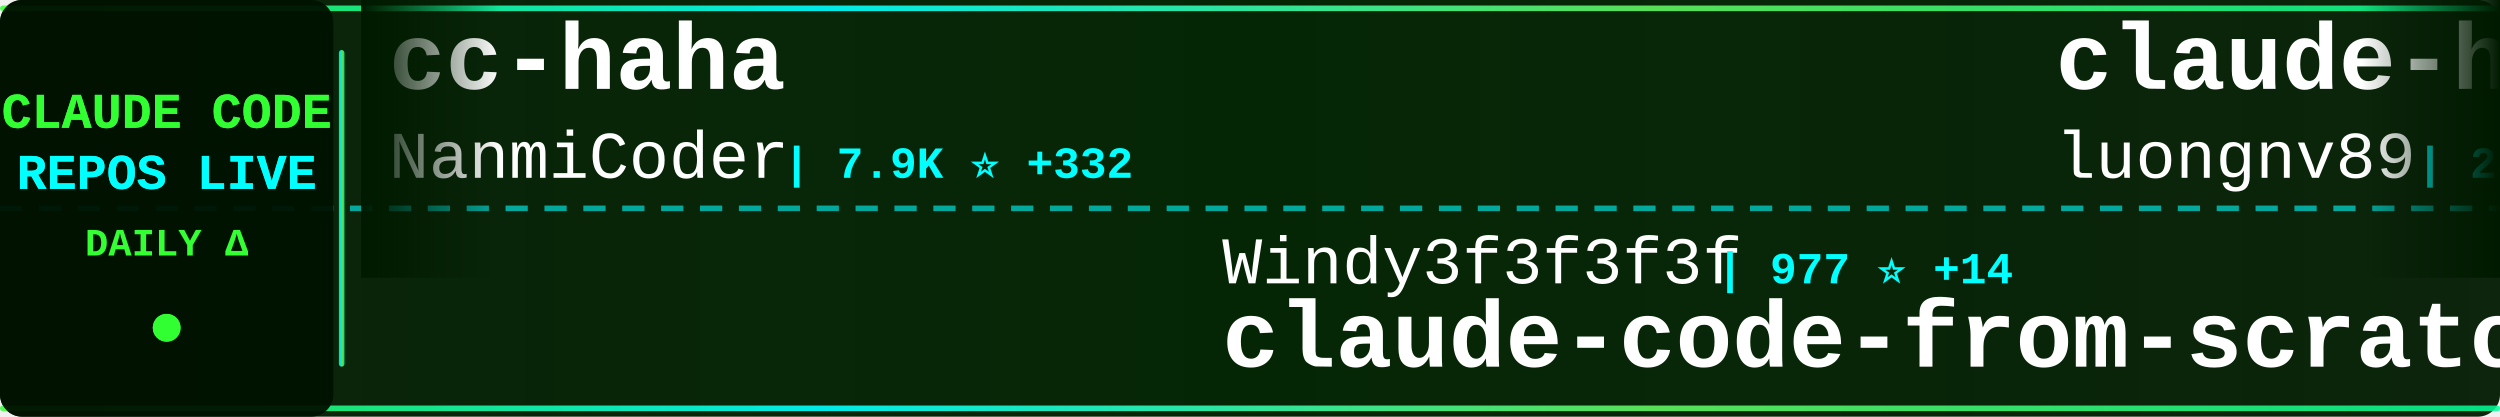
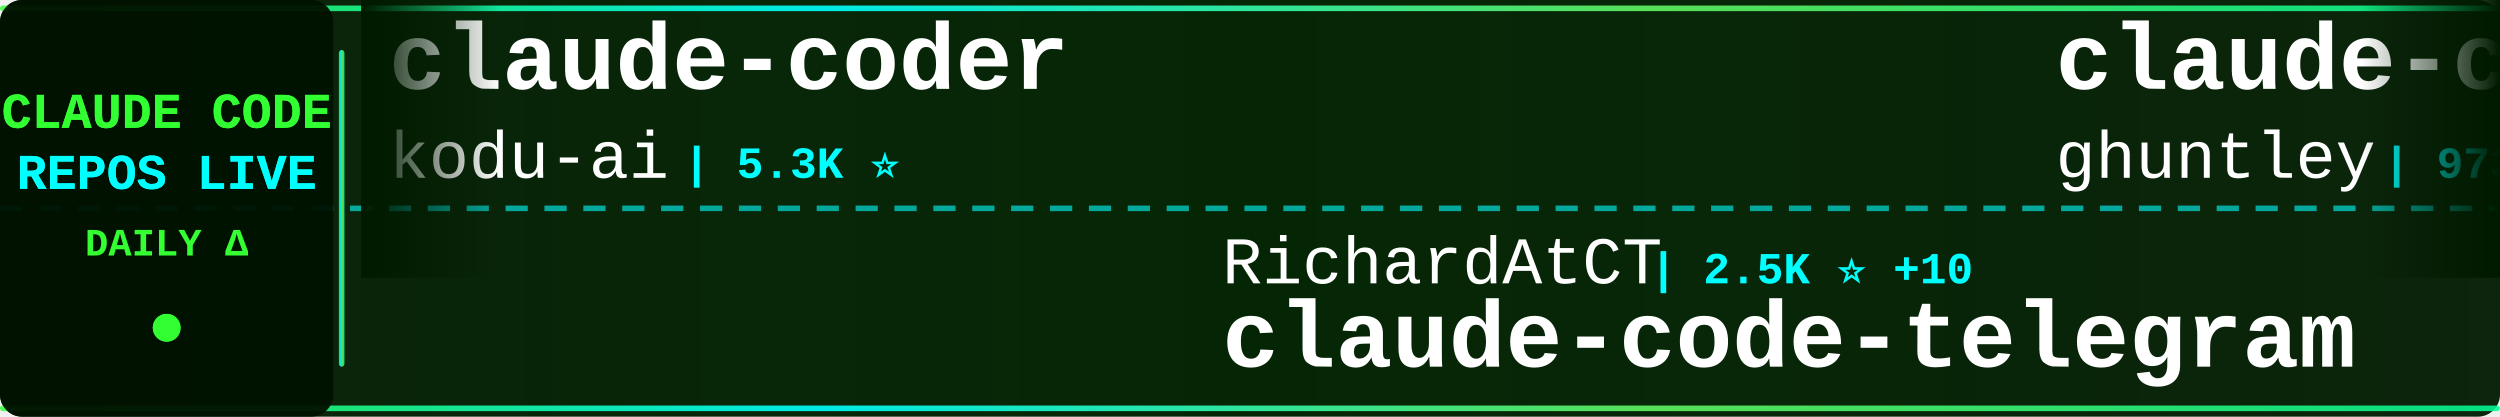
<svg xmlns="http://www.w3.org/2000/svg" width="900" height="150">
  <defs>
    <linearGradient id="tickerBg" x1="0%" y1="0%" x2="100%" y2="0%">
      <stop offset="0%" style="stop-color:#001a00;stop-opacity:0.95" />
      <stop offset="50%" style="stop-color:#002200;stop-opacity:0.98" />
      <stop offset="100%" style="stop-color:#001a00;stop-opacity:0.95" />
    </linearGradient>
    <linearGradient id="borderGrad" x1="0%" y1="0%" x2="100%" y2="0%">
      <stop offset="0%" style="stop-color:#33ff33;stop-opacity:0.85">
        <animate attributeName="stop-opacity" values="0.85;1;0.85" dur="2s" repeatCount="indefinite" />
      </stop>
      <stop offset="33%" style="stop-color:#00ffff;stop-opacity:0.9">
        <animate attributeName="stop-opacity" values="0.9;1;0.9" dur="2.2s" repeatCount="indefinite" />
      </stop>
      <stop offset="66%" style="stop-color:#66ff66;stop-opacity:0.85">
        <animate attributeName="stop-opacity" values="0.85;1;0.85" dur="1.8s" repeatCount="indefinite" />
      </stop>
      <stop offset="100%" style="stop-color:#00ff99;stop-opacity:0.85">
        <animate attributeName="stop-opacity" values="0.85;1;0.85" dur="2s" repeatCount="indefinite" />
      </stop>
    </linearGradient>
    <filter id="textGlow">
      <feGaussianBlur stdDeviation="0.1" result="coloredBlur" />
      <feMerge>
        <feMergeNode in="coloredBlur" />
        <feMergeNode in="SourceGraphic" />
      </feMerge>
    </filter>
    <filter id="metricGlow">
      <feGaussianBlur stdDeviation="0.2" result="coloredBlur" />
      <feMerge>
        <feMergeNode in="coloredBlur" />
        <feMergeNode in="SourceGraphic" />
      </feMerge>
    </filter>
    <linearGradient id="leftFade" x1="0%" y1="0%" x2="100%" y2="0%">
      <stop offset="0%" style="stop-color:#001a00;stop-opacity:1" />
      <stop offset="100%" style="stop-color:#001a00;stop-opacity:0" />
    </linearGradient>
    <linearGradient id="rightFade" x1="0%" y1="0%" x2="100%" y2="0%">
      <stop offset="0%" style="stop-color:#001a00;stop-opacity:0" />
      <stop offset="100%" style="stop-color:#001a00;stop-opacity:1" />
    </linearGradient>
  </defs>
  <rect width="900" height="150" fill="url(#tickerBg)" rx="8" />
  <rect x="0" y="2" width="900" height="2" fill="url(#borderGrad)" rx="1" />
  <rect x="0" y="146" width="900" height="2" fill="url(#borderGrad)" rx="1" />
  <line x1="0" y1="75" x2="900" y2="75" stroke="#00ffff" stroke-width="2" stroke-dasharray="8 6" opacity="0.6" />
  <rect x="0" y="0" width="120" height="150" fill="#001100" opacity="0.95" rx="8" />
  <text x="60" y="46" font-family="'Courier New', monospace" font-size="18" font-weight="bold" fill="#33ff33" text-anchor="middle" filter="url(#textGlow)">
    CLAUDE CODE
  </text>
  <text x="60" y="68" font-family="'Courier New', monospace" font-size="18" font-weight="bold" fill="#00ffff" text-anchor="middle" filter="url(#textGlow)">
    REPOS LIVE
  </text>
  <text x="60" y="92" font-family="'Courier New', monospace" font-size="14" font-weight="bold" fill="#33ff33" text-anchor="middle">
    DAILY Δ
  </text>
  <circle cx="60" cy="118" r="5" fill="#33ff33" filter="url(#metricGlow)">
    <animate attributeName="r" values="4;6;4" dur="1.5s" repeatCount="indefinite" />
    <animate attributeName="opacity" values="0.6;1;0.6" dur="1.5s" repeatCount="indefinite" />
  </circle>
  <rect x="122" y="18" width="2" height="114" fill="url(#borderGrad)" rx="1" />
  <clipPath id="tickerClip">
    <rect x="130" y="0" width="770" height="150" />
  </clipPath>
  <g clip-path="url(#tickerClip)">
    <g id="tickerItems">
      <animateTransform attributeName="transform" attributeType="XML" type="translate" from="0 0" to="-3000 0" dur="54s" repeatCount="indefinite" />
      <g transform="translate(0, 0)">
-         <text x="140" y="32" font-family="'Courier New', monospace" font-size="34" font-weight="bold" fill="#ffffff">cc-haha</text>
-         <text x="140" y="64" font-family="'Courier New', monospace" font-size="24" font-weight="normal" fill="#ffffff" opacity="1.0">NanmiCoder</text>
-         <text x="282" y="64" font-family="'Courier New', monospace" font-size="16" font-weight="bold" fill="#00ffff"> | 7.9K ⭐ +332</text>
+         <text x="140" y="32" font-family="'Courier New', monospace" font-size="34" font-weight="bold" fill="#ffffff">claude-coder</text>
+         <text x="140" y="64" font-family="'Courier New', monospace" font-size="24" font-weight="normal" fill="#ffffff" opacity="1.0">kodu-ai</text>
+         <text x="246" y="64" font-family="'Courier New', monospace" font-size="16" font-weight="bold" fill="#00ffff"> | 5.3K ⭐</text>
      </g>
      <g transform="translate(300, 0)">
-         <text x="140" y="102" font-family="'Courier New', monospace" font-size="24" font-weight="normal" fill="#ffffff" opacity="1.0">Windy3f3f3f3f</text>
-         <text x="318" y="102" font-family="'Courier New', monospace" font-size="16" font-weight="bold" fill="#00ffff"> | 977 ⭐ +14</text>
-         <text x="140" y="132" font-family="'Courier New', monospace" font-size="34" font-weight="bold" fill="#ffffff">claude-code-from-scratch</text>
+         <text x="140" y="102" font-family="'Courier New', monospace" font-size="24" font-weight="normal" fill="#ffffff" opacity="1.0">RichardAtCT</text>
+         <text x="294" y="102" font-family="'Courier New', monospace" font-size="16" font-weight="bold" fill="#00ffff"> | 2.5K ⭐ +10</text>
+         <text x="140" y="132" font-family="'Courier New', monospace" font-size="34" font-weight="bold" fill="#ffffff">claude-code-telegram</text>
      </g>
      <g transform="translate(600, 0)">
-         <text x="140" y="32" font-family="'Courier New', monospace" font-size="34" font-weight="bold" fill="#ffffff">claude-howto</text>
-         <text x="140" y="64" font-family="'Courier New', monospace" font-size="24" font-weight="normal" fill="#ffffff" opacity="1.0">luongnv89</text>
-         <text x="270" y="64" font-family="'Courier New', monospace" font-size="16" font-weight="bold" fill="#00ffff"> | 28.1K ⭐ +220</text>
+         <text x="140" y="32" font-family="'Courier New', monospace" font-size="34" font-weight="bold" fill="#ffffff">claude-code-source-code-...</text>
+         <text x="140" y="64" font-family="'Courier New', monospace" font-size="24" font-weight="normal" fill="#ffffff" opacity="1.0">ghuntley</text>
+         <text x="258" y="64" font-family="'Courier New', monospace" font-size="16" font-weight="bold" fill="#00ffff"> | 973 ⭐</text>
      </g>
      <g transform="translate(900, 0)">
-         <text x="140" y="102" font-family="'Courier New', monospace" font-size="24" font-weight="normal" fill="#ffffff" opacity="1.0">huangserva</text>
-         <text x="282" y="102" font-family="'Courier New', monospace" font-size="16" font-weight="bold" fill="#00ffff"> | 557 ⭐</text>
-         <text x="140" y="132" font-family="'Courier New', monospace" font-size="34" font-weight="bold" fill="#ffffff">claude-code-cli</text>
+         <text x="140" y="102" font-family="'Courier New', monospace" font-size="24" font-weight="normal" fill="#ffffff" opacity="1.0">LING71671</text>
+         <text x="270" y="102" font-family="'Courier New', monospace" font-size="16" font-weight="bold" fill="#00ffff"> | 766 ⭐ +2</text>
+         <text x="140" y="132" font-family="'Courier New', monospace" font-size="34" font-weight="bold" fill="#ffffff">Open-ClaudeCode</text>
      </g>
      <g transform="translate(1200, 0)">
-         <text x="140" y="32" font-family="'Courier New', monospace" font-size="34" font-weight="bold" fill="#ffffff">claude-code-my-workflow</text>
-         <text x="140" y="64" font-family="'Courier New', monospace" font-size="24" font-weight="normal" fill="#ffffff" opacity="1.0">pedrohcgs</text>
-         <text x="270" y="64" font-family="'Courier New', monospace" font-size="16" font-weight="bold" fill="#00ffff"> | 965 ⭐ +12</text>
+         <text x="140" y="32" font-family="'Courier New', monospace" font-size="34" font-weight="bold" fill="#ffffff">ralph-claude-code</text>
+         <text x="140" y="64" font-family="'Courier New', monospace" font-size="24" font-weight="normal" fill="#ffffff" opacity="1.0">frankbria</text>
+         <text x="270" y="64" font-family="'Courier New', monospace" font-size="16" font-weight="bold" fill="#00ffff"> | 8.8K ⭐ +16</text>
      </g>
      <g transform="translate(1500, 0)">
-         <text x="140" y="102" font-family="'Courier New', monospace" font-size="24" font-weight="normal" fill="#ffffff" opacity="1.0">lorryjovens-hub</text>
-         <text x="342" y="102" font-family="'Courier New', monospace" font-size="16" font-weight="bold" fill="#00ffff"> | 1.4K ⭐ +10</text>
-         <text x="140" y="132" font-family="'Courier New', monospace" font-size="34" font-weight="bold" fill="#ffffff">claude-code-rust</text>
+         <text x="140" y="102" font-family="'Courier New', monospace" font-size="24" font-weight="normal" fill="#ffffff" opacity="1.0">sugyan</text>
+         <text x="234" y="102" font-family="'Courier New', monospace" font-size="16" font-weight="bold" fill="#00ffff"> | 1.0K ⭐ +5</text>
+         <text x="140" y="132" font-family="'Courier New', monospace" font-size="34" font-weight="bold" fill="#ffffff">claude-code-webui</text>
      </g>
      <g transform="translate(1800, 0)">
-         <text x="140" y="32" font-family="'Courier New', monospace" font-size="34" font-weight="bold" fill="#ffffff">everything-claude-code</text>
-         <text x="140" y="64" font-family="'Courier New', monospace" font-size="24" font-weight="normal" fill="#ffffff" opacity="1.0">affaan-m</text>
-         <text x="258" y="64" font-family="'Courier New', monospace" font-size="16" font-weight="bold" fill="#00ffff"> | 163.4K ⭐ +1.1K</text>
+         <text x="140" y="32" font-family="'Courier New', monospace" font-size="34" font-weight="bold" fill="#ffffff">claude-code-hub</text>
+         <text x="140" y="64" font-family="'Courier New', monospace" font-size="24" font-weight="normal" fill="#ffffff" opacity="1.0">ding113</text>
+         <text x="246" y="64" font-family="'Courier New', monospace" font-size="16" font-weight="bold" fill="#00ffff"> | 2.6K ⭐ +15</text>
      </g>
      <g transform="translate(2100, 0)">
-         <text x="140" y="102" font-family="'Courier New', monospace" font-size="24" font-weight="normal" fill="#ffffff" opacity="1.0">Piebald-AI</text>
-         <text x="282" y="102" font-family="'Courier New', monospace" font-size="16" font-weight="bold" fill="#00ffff"> | 9.3K ⭐ +85</text>
-         <text x="140" y="132" font-family="'Courier New', monospace" font-size="34" font-weight="bold" fill="#ffffff">claude-code-system-promp...</text>
+         <text x="140" y="102" font-family="'Courier New', monospace" font-size="24" font-weight="normal" fill="#ffffff" opacity="1.0">Cranot</text>
+         <text x="234" y="102" font-family="'Courier New', monospace" font-size="16" font-weight="bold" fill="#00ffff"> | 2.6K ⭐ +3</text>
+         <text x="140" y="132" font-family="'Courier New', monospace" font-size="34" font-weight="bold" fill="#ffffff">claude-code-guide</text>
      </g>
      <g transform="translate(2400, 0)">
-         <text x="140" y="32" font-family="'Courier New', monospace" font-size="34" font-weight="bold" fill="#ffffff">Claude-Code</text>
-         <text x="140" y="64" font-family="'Courier New', monospace" font-size="24" font-weight="normal" fill="#ffffff" opacity="1.0">pengchengneo</text>
-         <text x="306" y="64" font-family="'Courier New', monospace" font-size="16" font-weight="bold" fill="#00ffff"> | 1.2K ⭐ +13</text>
+         <text x="140" y="32" font-family="'Courier New', monospace" font-size="34" font-weight="bold" fill="#ffffff">claude-code-settings</text>
+         <text x="140" y="64" font-family="'Courier New', monospace" font-size="24" font-weight="normal" fill="#ffffff" opacity="1.0">feiskyer</text>
+         <text x="258" y="64" font-family="'Courier New', monospace" font-size="16" font-weight="bold" fill="#00ffff"> | 1.5K ⭐ +3</text>
      </g>
      <g transform="translate(2700, 0)">
-         <text x="140" y="102" font-family="'Courier New', monospace" font-size="24" font-weight="normal" fill="#ffffff" opacity="1.0">VoltAgent</text>
-         <text x="270" y="102" font-family="'Courier New', monospace" font-size="16" font-weight="bold" fill="#00ffff"> | 17.9K ⭐ +90</text>
-         <text x="140" y="132" font-family="'Courier New', monospace" font-size="34" font-weight="bold" fill="#ffffff">awesome-claude-code-suba...</text>
+         <text x="140" y="102" font-family="'Courier New', monospace" font-size="24" font-weight="normal" fill="#ffffff" opacity="1.0">forrestchang</text>
+         <text x="306" y="102" font-family="'Courier New', monospace" font-size="16" font-weight="bold" fill="#00ffff"> | 73.5K ⭐ +4.9K</text>
+         <text x="140" y="132" font-family="'Courier New', monospace" font-size="34" font-weight="bold" fill="#ffffff">andrej-karpathy-skills</text>
      </g>
      <g transform="translate(3000, 0)">
-         <text x="140" y="32" font-family="'Courier New', monospace" font-size="34" font-weight="bold" fill="#ffffff">cc-haha</text>
-         <text x="140" y="64" font-family="'Courier New', monospace" font-size="24" font-weight="normal" fill="#ffffff" opacity="1.0">NanmiCoder</text>
-         <text x="282" y="64" font-family="'Courier New', monospace" font-size="16" font-weight="bold" fill="#00ffff"> | 7.9K ⭐ +332</text>
+         <text x="140" y="32" font-family="'Courier New', monospace" font-size="34" font-weight="bold" fill="#ffffff">claude-coder</text>
+         <text x="140" y="64" font-family="'Courier New', monospace" font-size="24" font-weight="normal" fill="#ffffff" opacity="1.0">kodu-ai</text>
+         <text x="246" y="64" font-family="'Courier New', monospace" font-size="16" font-weight="bold" fill="#00ffff"> | 5.3K ⭐</text>
      </g>
      <g transform="translate(3300, 0)">
-         <text x="140" y="102" font-family="'Courier New', monospace" font-size="24" font-weight="normal" fill="#ffffff" opacity="1.0">Windy3f3f3f3f</text>
-         <text x="318" y="102" font-family="'Courier New', monospace" font-size="16" font-weight="bold" fill="#00ffff"> | 977 ⭐ +14</text>
-         <text x="140" y="132" font-family="'Courier New', monospace" font-size="34" font-weight="bold" fill="#ffffff">claude-code-from-scratch</text>
+         <text x="140" y="102" font-family="'Courier New', monospace" font-size="24" font-weight="normal" fill="#ffffff" opacity="1.0">RichardAtCT</text>
+         <text x="294" y="102" font-family="'Courier New', monospace" font-size="16" font-weight="bold" fill="#00ffff"> | 2.5K ⭐ +10</text>
+         <text x="140" y="132" font-family="'Courier New', monospace" font-size="34" font-weight="bold" fill="#ffffff">claude-code-telegram</text>
      </g>
      <g transform="translate(3600, 0)">
-         <text x="140" y="32" font-family="'Courier New', monospace" font-size="34" font-weight="bold" fill="#ffffff">claude-howto</text>
-         <text x="140" y="64" font-family="'Courier New', monospace" font-size="24" font-weight="normal" fill="#ffffff" opacity="1.0">luongnv89</text>
-         <text x="270" y="64" font-family="'Courier New', monospace" font-size="16" font-weight="bold" fill="#00ffff"> | 28.1K ⭐ +220</text>
+         <text x="140" y="32" font-family="'Courier New', monospace" font-size="34" font-weight="bold" fill="#ffffff">claude-code-source-code-...</text>
+         <text x="140" y="64" font-family="'Courier New', monospace" font-size="24" font-weight="normal" fill="#ffffff" opacity="1.0">ghuntley</text>
+         <text x="258" y="64" font-family="'Courier New', monospace" font-size="16" font-weight="bold" fill="#00ffff"> | 973 ⭐</text>
      </g>
      <g transform="translate(3900, 0)">
-         <text x="140" y="102" font-family="'Courier New', monospace" font-size="24" font-weight="normal" fill="#ffffff" opacity="1.0">huangserva</text>
-         <text x="282" y="102" font-family="'Courier New', monospace" font-size="16" font-weight="bold" fill="#00ffff"> | 557 ⭐</text>
-         <text x="140" y="132" font-family="'Courier New', monospace" font-size="34" font-weight="bold" fill="#ffffff">claude-code-cli</text>
+         <text x="140" y="102" font-family="'Courier New', monospace" font-size="24" font-weight="normal" fill="#ffffff" opacity="1.0">LING71671</text>
+         <text x="270" y="102" font-family="'Courier New', monospace" font-size="16" font-weight="bold" fill="#00ffff"> | 766 ⭐ +2</text>
+         <text x="140" y="132" font-family="'Courier New', monospace" font-size="34" font-weight="bold" fill="#ffffff">Open-ClaudeCode</text>
      </g>
    </g>
  </g>
  <rect x="130" y="0" width="50" height="100" fill="url(#leftFade)" />
  <rect x="850" y="0" width="50" height="100" fill="url(#rightFade)" />
</svg>
